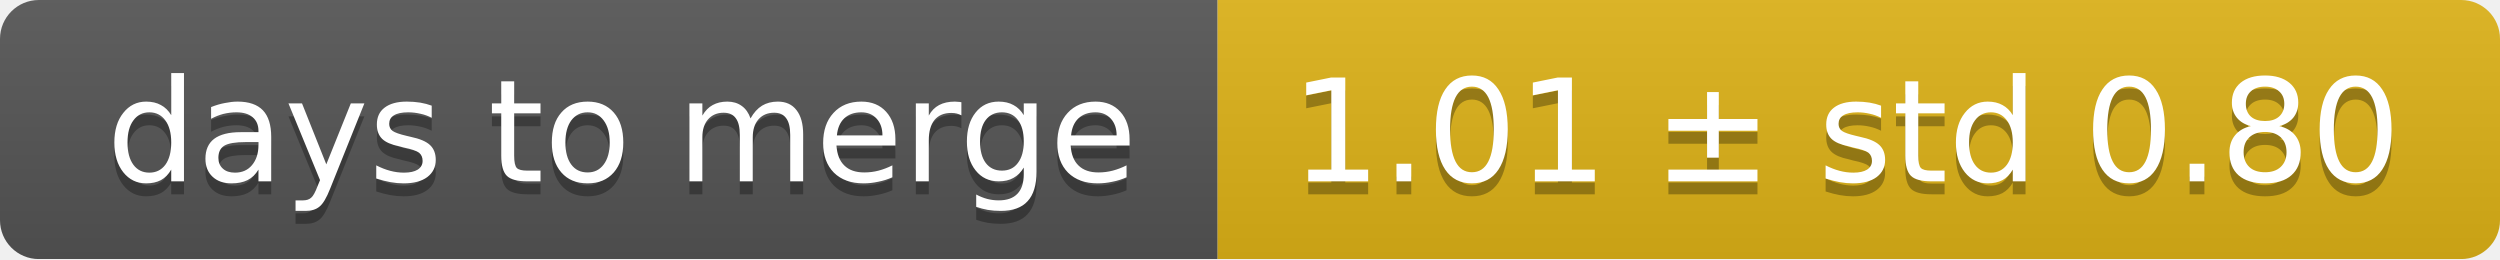
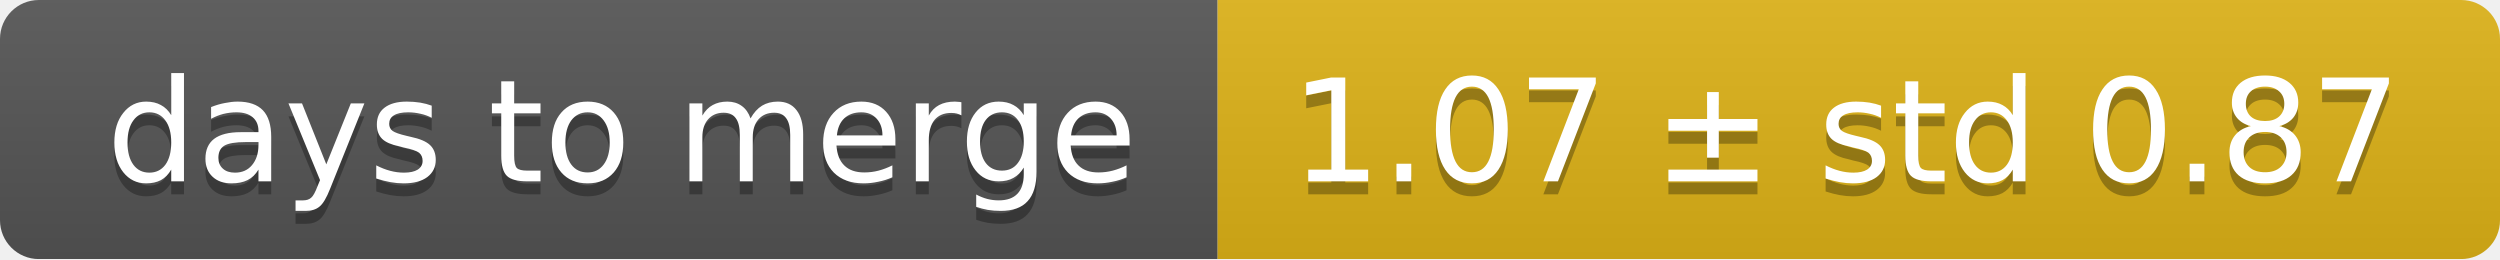
<svg xmlns="http://www.w3.org/2000/svg" width="193" height="20">
  <linearGradient id="smooth" x2="0" y2="100%">
    <stop offset="0" stop-color="#bbb" stop-opacity=".1" />
    <stop offset="1" stop-opacity=".1" />
  </linearGradient>
  <mask id="round">
    <rect width="193" height="20" rx="3" fill="#fff" />
  </mask>
  <g mask="url(#round)">
    <rect width="94" height="20" fill="#555" />
    <rect x="94" width="99" height="20" fill="#dfb317" />
    <rect width="193" height="20" fill="url(#smooth)" />
  </g>
  <g fill="#fff" text-anchor="middle" font-family="DejaVu Sans,Verdana,Geneva,sans-serif" font-size="11">
    <text x="48" y="15" fill="#010101" fill-opacity=".3">days to merge</text>
    <text x="48" y="14">days to merge</text>
-     <text x="142.5" y="15" fill="#010101" fill-opacity=".3">1.01 ± std 0.80</text>
-     <text x="142.5" y="14">1.01 ± std 0.80</text>
+     <text x="142.5" y="15" fill="#010101" fill-opacity=".3">1.07 ± std 0.87</text>
+     <text x="142.5" y="14">1.07 ± std 0.87</text>
  </g>
</svg>
